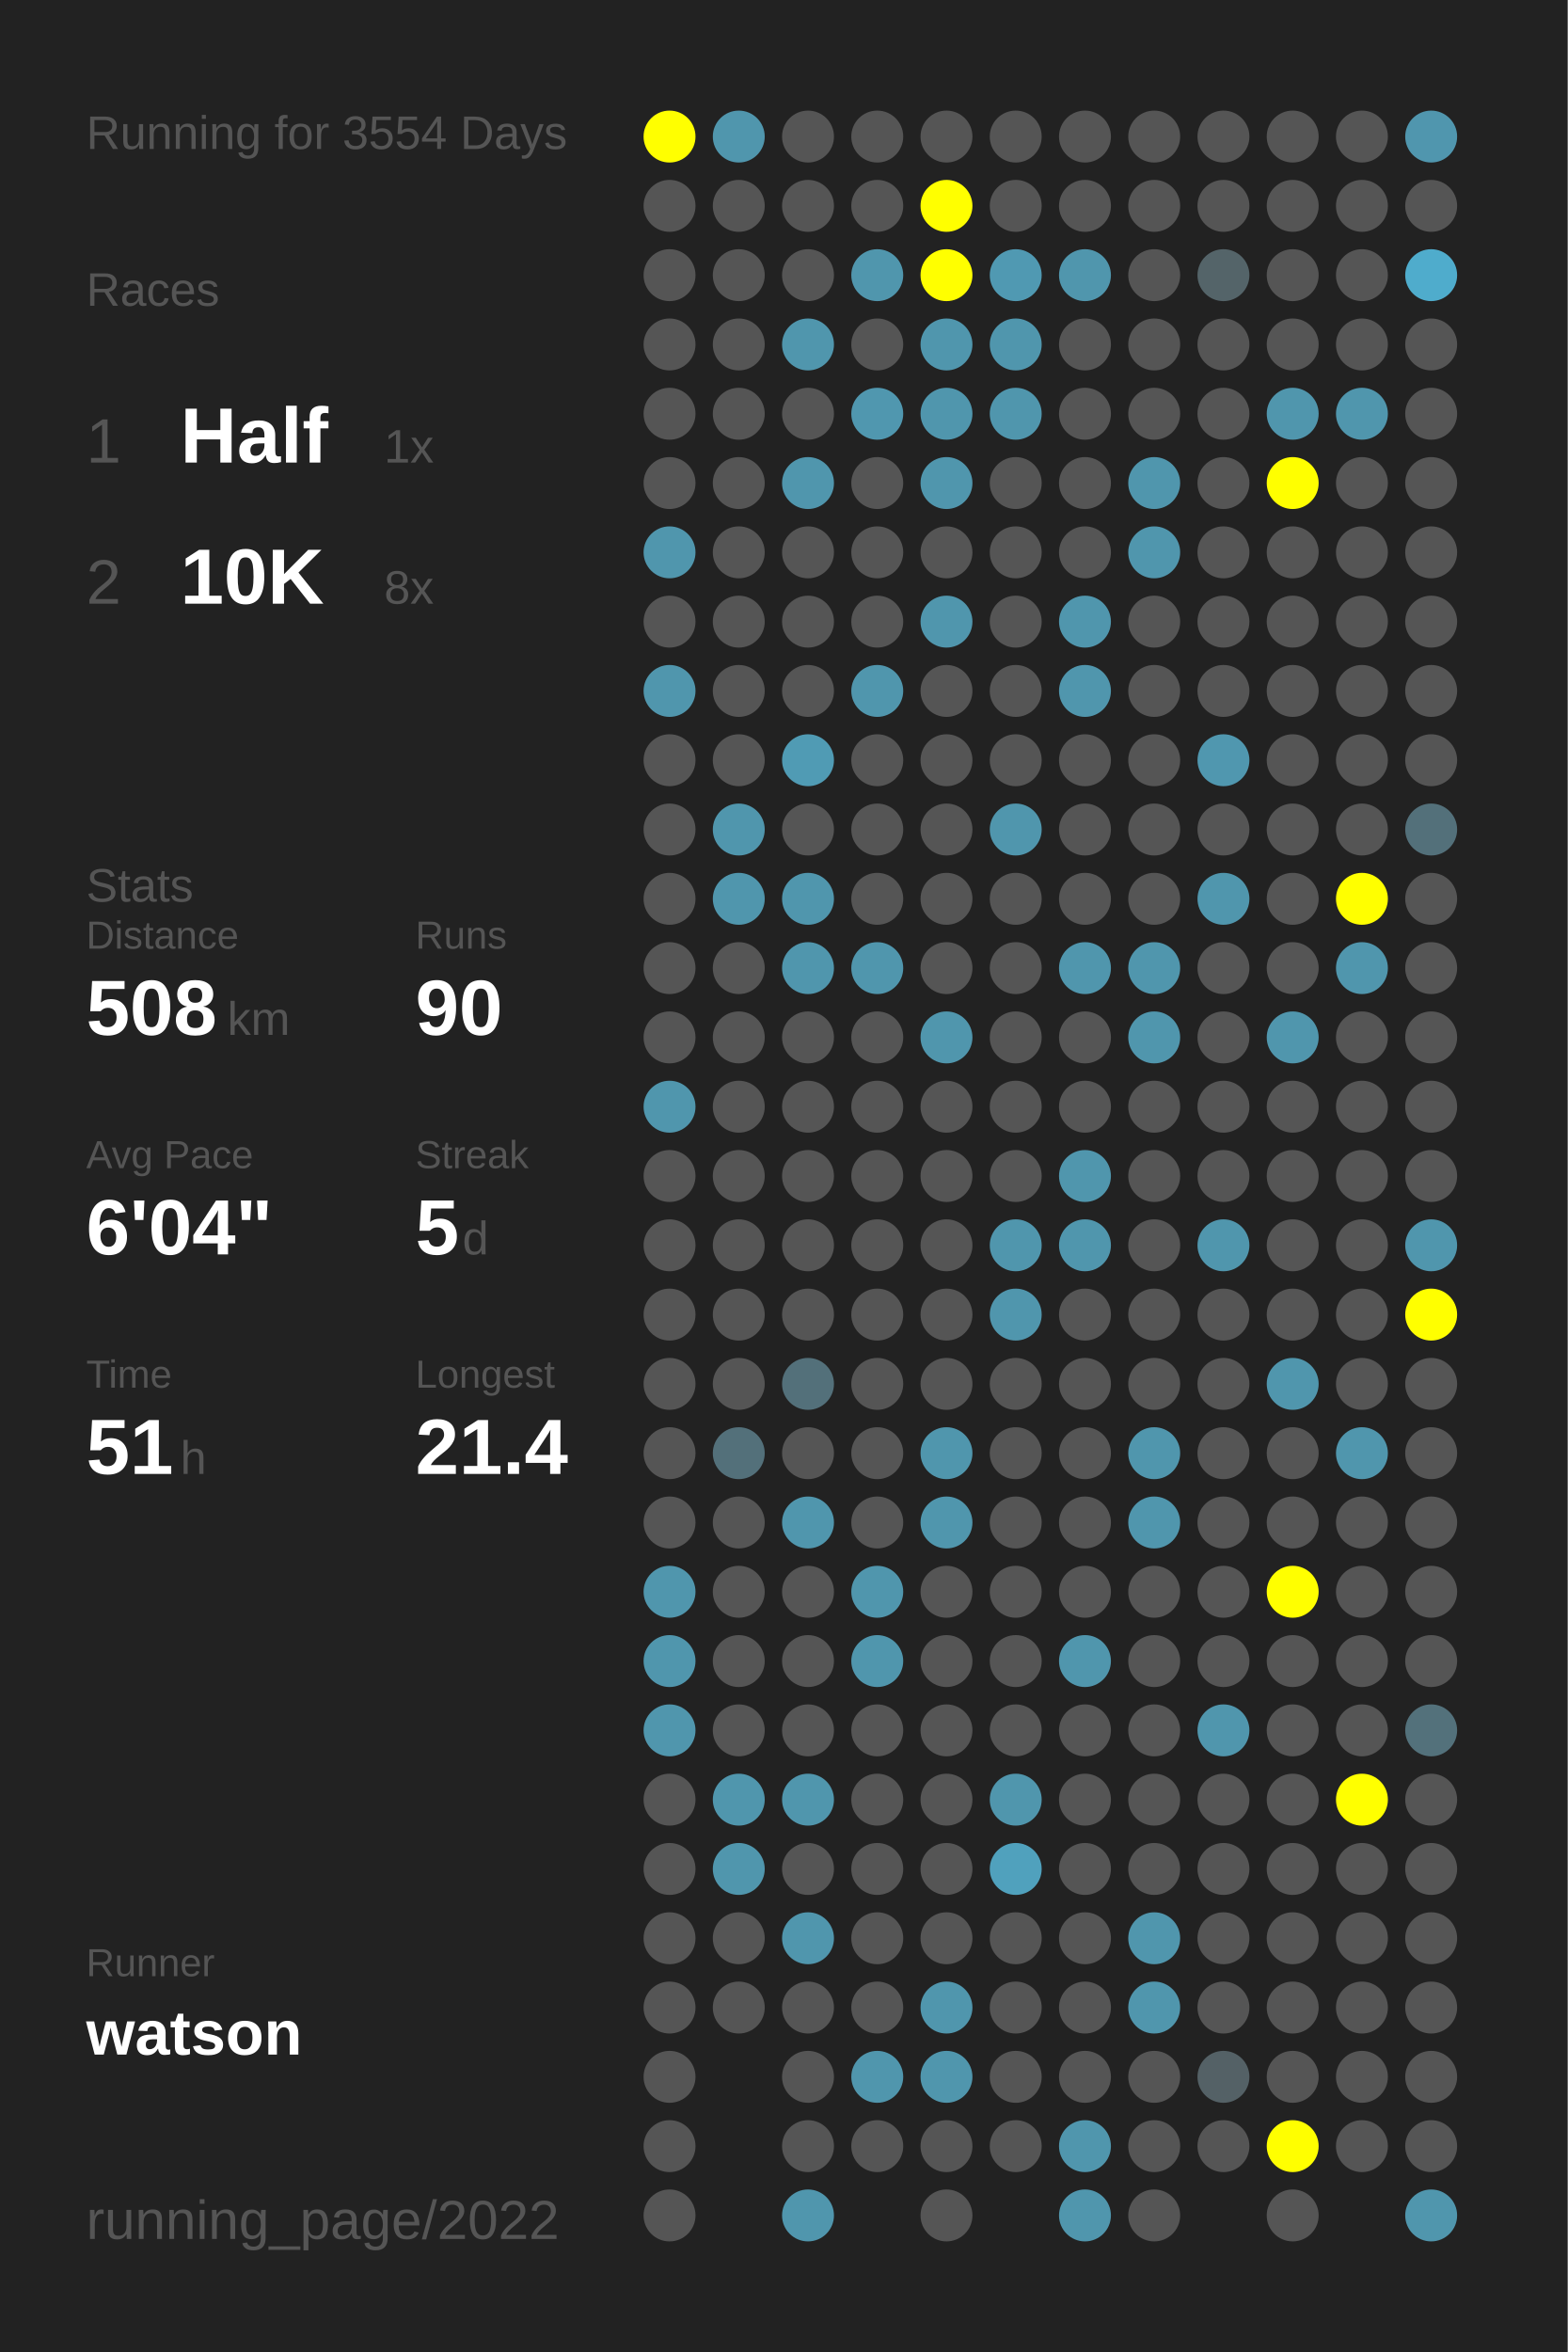
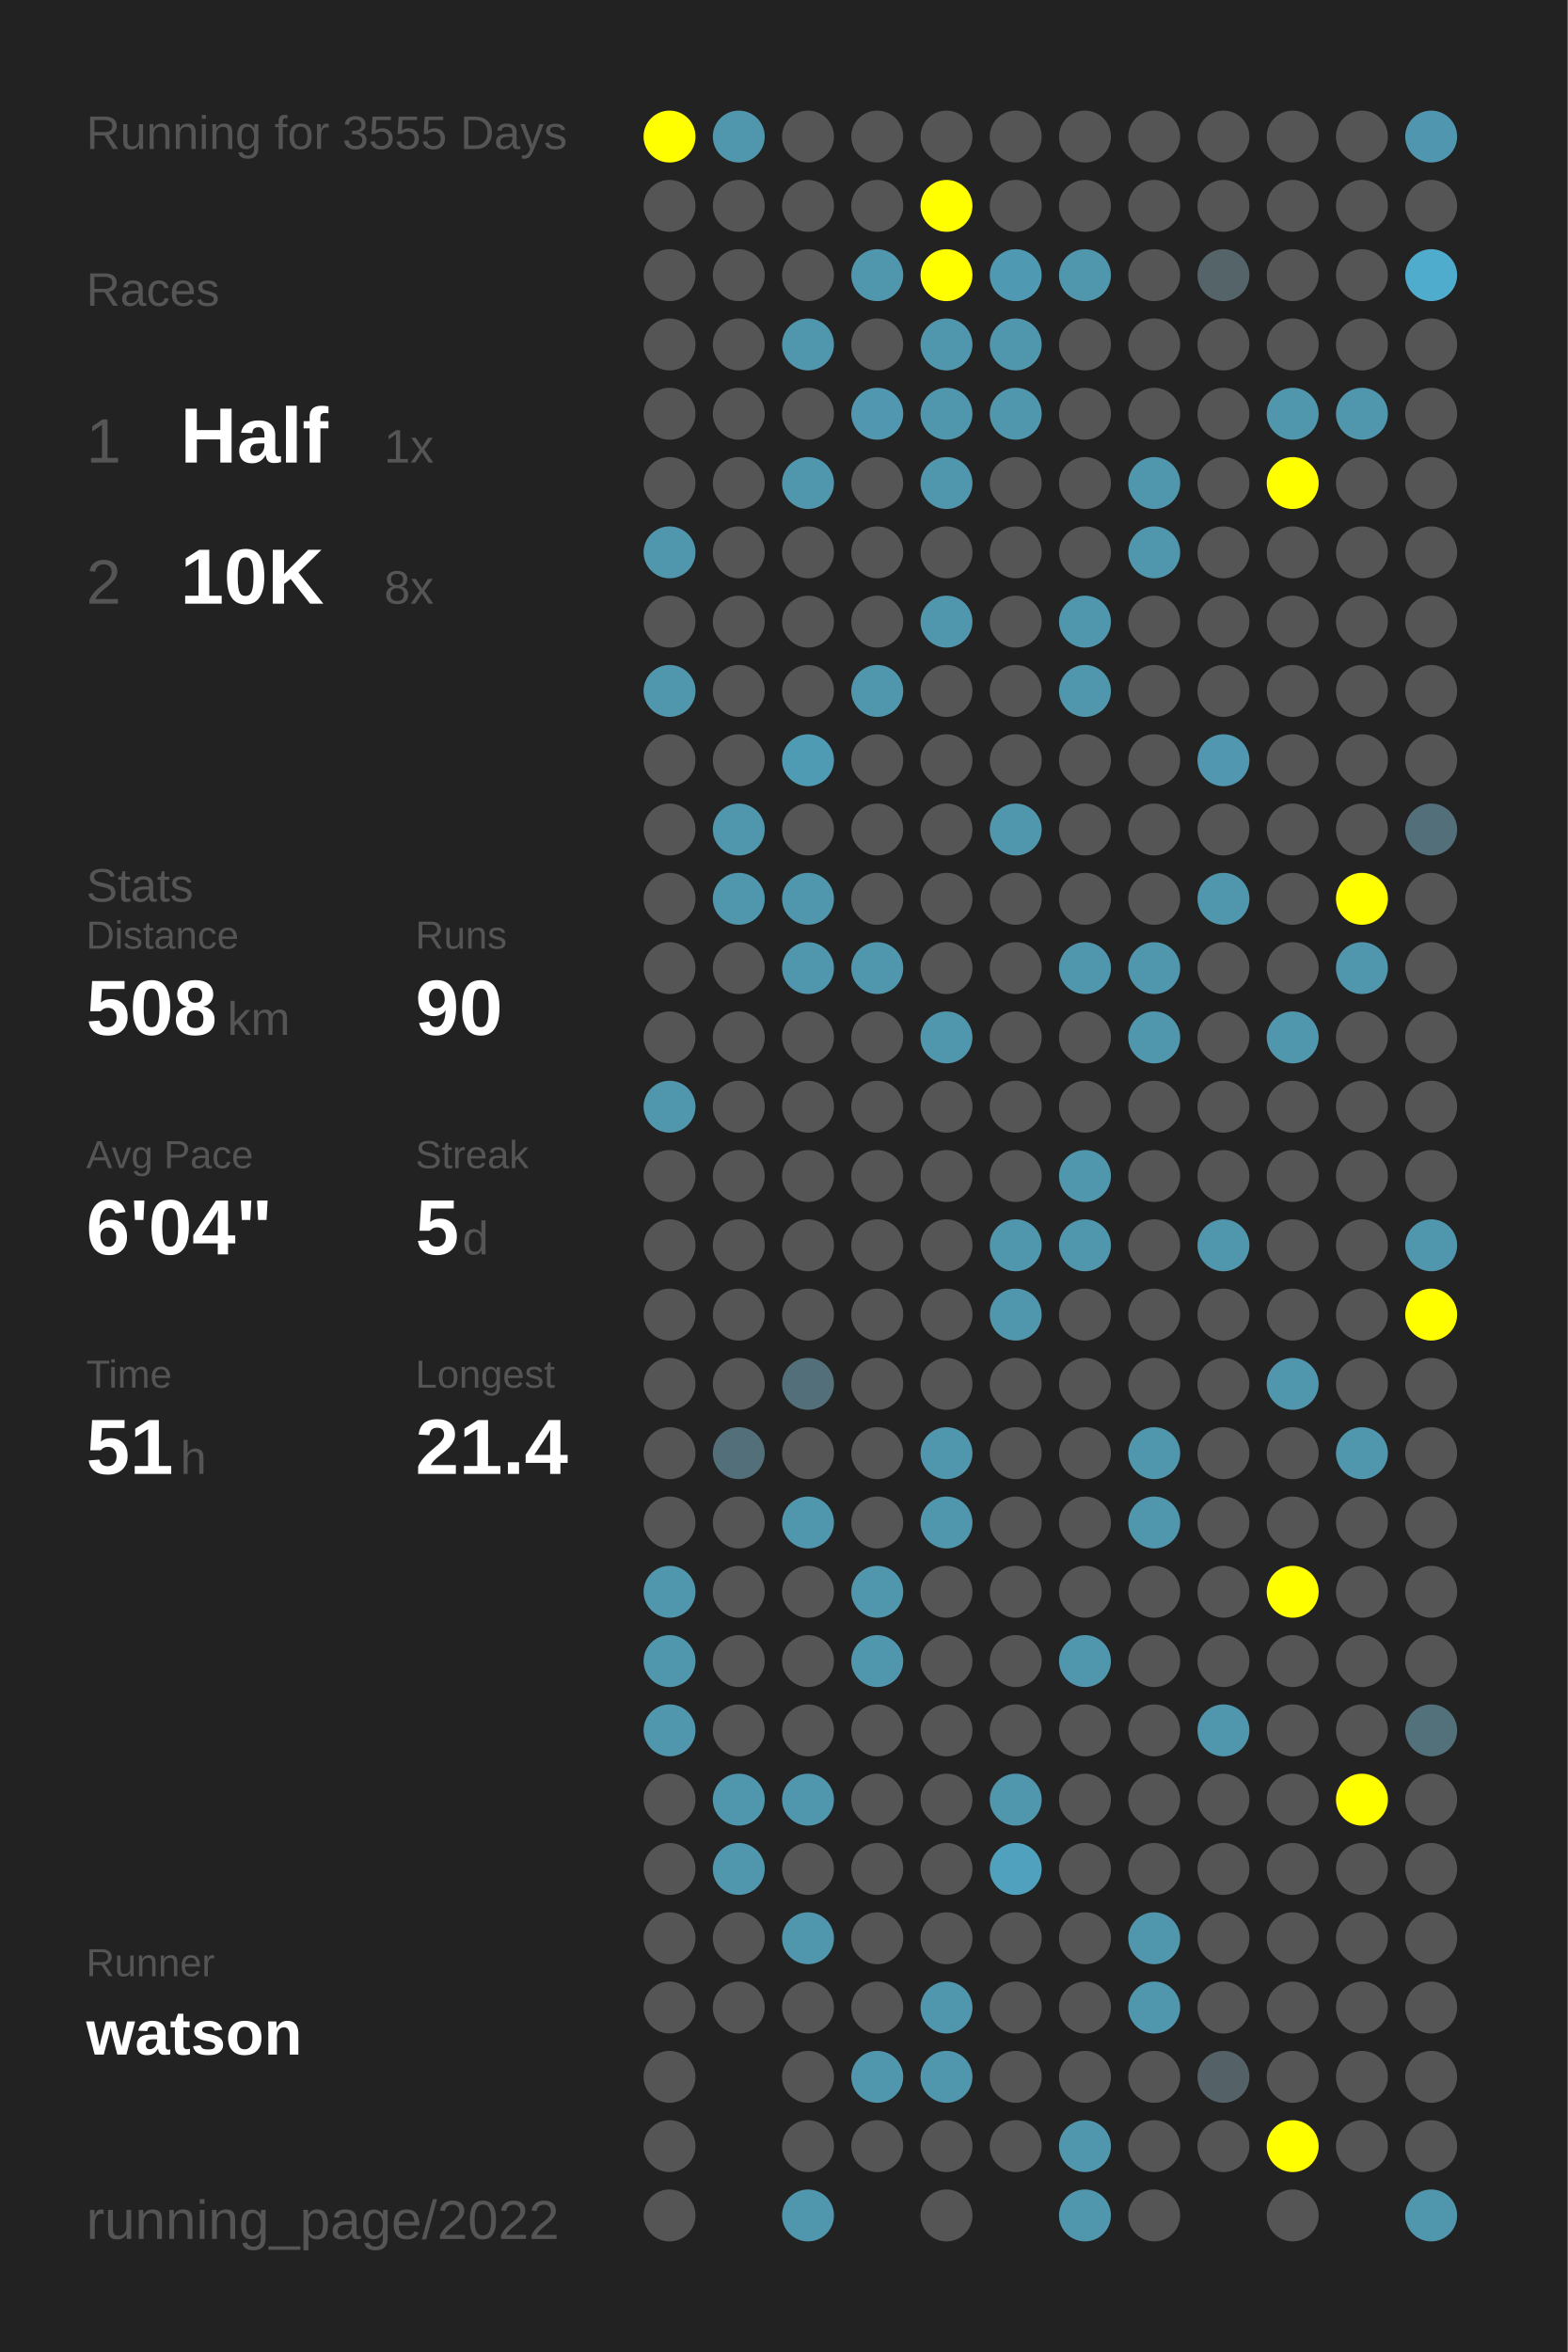
<svg xmlns="http://www.w3.org/2000/svg" baseProfile="full" height="300mm" version="1.1" viewBox="0,0,200,300" width="200mm">
  <defs />
  <rect fill="#222222" height="300" width="200" x="0" y="0" />
-   <text fill="#555555" style="font-size:6px; font-family:Arial;" x="11" y="19">Running for 3554 Days</text>
+   <text fill="#555555" style="font-size:6px; font-family:Arial;" x="11" y="19">Running for 3555 Days</text>
  <text fill="#555555" style="font-size:6px; font-family:Arial;" x="11" y="39">Races</text>
  <text fill="#555555" style="font-size:8px; font-family:Arial;" x="11" y="59">1</text>
  <text fill="#FFFFFF" style="font-size:10px; font-family:Arial; font-weight:bold;" x="23" y="59">Half</text>
  <text fill="#555555" style="font-size:6px; font-family:Arial;" x="49" y="59">1x</text>
  <text fill="#555555" style="font-size:8px; font-family:Arial;" x="11" y="77">2</text>
  <text fill="#FFFFFF" style="font-size:10px; font-family:Arial; font-weight:bold;" x="23" y="77">10K</text>
  <text fill="#555555" style="font-size:6px; font-family:Arial;" x="49" y="77">8x</text>
  <text fill="#555555" style="font-size:6px; font-family:Arial;" x="11" y="115">Stats</text>
  <text fill="#555555" style="font-size:5px; font-family:Arial;" x="11" y="121">Distance</text>
  <text fill="#FFFFFF" style="font-size:10px; font-family:Arial; font-weight:bold;" x="11" y="132">508</text>
  <text fill="#555555" style="font-size:6px; font-family:Arial;" x="29" y="132">km</text>
  <text fill="#555555" style="font-size:5px; font-family:Arial;" x="53" y="121">Runs</text>
  <text fill="#FFFFFF" style="font-size:10px; font-family:Arial; font-weight:bold;" x="53" y="132">90</text>
  <text fill="#555555" style="font-size:5px; font-family:Arial;" x="11" y="149">Avg Pace</text>
  <text fill="#FFFFFF" style="font-size:10px; font-family:Arial; font-weight:bold;" x="11" y="160">6'04"</text>
  <text fill="#555555" style="font-size:5px; font-family:Arial;" x="53" y="149">Streak</text>
  <text fill="#FFFFFF" style="font-size:10px; font-family:Arial; font-weight:bold;" x="53" y="160">5</text>
  <text fill="#555555" style="font-size:6px; font-family:Arial;" x="59" y="160">d</text>
  <text fill="#555555" style="font-size:5px; font-family:Arial;" x="11" y="177">Time</text>
  <text fill="#FFFFFF" style="font-size:10px; font-family:Arial; font-weight:bold;" x="11" y="188">51</text>
  <text fill="#555555" style="font-size:6px; font-family:Arial;" x="23" y="188">h</text>
  <text fill="#555555" style="font-size:5px; font-family:Arial;" x="53" y="177">Longest</text>
  <text fill="#FFFFFF" style="font-size:10px; font-family:Arial; font-weight:bold;" x="53" y="188">21.4</text>
  <text fill="#555555" style="font-size:5px; font-family:Arial;" x="11" y="252.065">Runner</text>
  <text fill="#FFFFFF" style="font-size:8px; font-family:Arial; font-weight:bold;" x="11" y="262.065">watson</text>
  <text fill="#555555" style="font-size:7px; font-family:Arial;" x="11" y="285.581">running_page/2022</text>
  <circle cx="85.417" cy="17.419" fill="#FFFF00" r="3.312" />
  <circle cx="85.417" cy="26.258" fill="#555555" r="3.312" />
  <circle cx="85.417" cy="35.097" fill="#555555" r="3.312" />
  <circle cx="85.417" cy="43.935" fill="#555555" r="3.312" />
  <circle cx="85.417" cy="52.774" fill="#555555" r="3.312" />
  <circle cx="85.417" cy="61.613" fill="#555555" r="3.312" />
  <circle cx="85.417" cy="70.452" fill="#5096ad" r="3.312" />
  <circle cx="85.417" cy="79.29" fill="#555555" r="3.312" />
  <circle cx="85.417" cy="88.129" fill="#5096ad" r="3.312" />
  <circle cx="85.417" cy="96.968" fill="#555555" r="3.312" />
  <circle cx="85.417" cy="105.806" fill="#555555" r="3.312" />
  <circle cx="85.417" cy="114.645" fill="#555555" r="3.312" />
  <circle cx="85.417" cy="123.484" fill="#555555" r="3.312" />
  <circle cx="85.417" cy="132.323" fill="#555555" r="3.312" />
  <circle cx="85.417" cy="141.161" fill="#5096ad" r="3.312" />
  <circle cx="85.417" cy="150" fill="#555555" r="3.312" />
  <circle cx="85.417" cy="158.839" fill="#555555" r="3.312" />
  <circle cx="85.417" cy="167.677" fill="#555555" r="3.312" />
  <circle cx="85.417" cy="176.516" fill="#555555" r="3.312" />
  <circle cx="85.417" cy="185.355" fill="#555555" r="3.312" />
  <circle cx="85.417" cy="194.194" fill="#555555" r="3.312" />
  <circle cx="85.417" cy="203.032" fill="#5096ad" r="3.312" />
  <circle cx="85.417" cy="211.871" fill="#5096ad" r="3.312" />
  <circle cx="85.417" cy="220.71" fill="#5096ad" r="3.312" />
  <circle cx="85.417" cy="229.548" fill="#555555" r="3.312" />
  <circle cx="85.417" cy="238.387" fill="#555555" r="3.312" />
  <circle cx="85.417" cy="247.226" fill="#555555" r="3.312" />
  <circle cx="85.417" cy="256.065" fill="#555555" r="3.312" />
  <circle cx="85.417" cy="264.903" fill="#555555" r="3.312" />
  <circle cx="85.417" cy="273.742" fill="#555555" r="3.312" />
  <circle cx="85.417" cy="282.581" fill="#555555" r="3.312" />
  <circle cx="94.25" cy="17.419" fill="#5096ad" r="3.312" />
  <circle cx="94.25" cy="26.258" fill="#555555" r="3.312" />
  <circle cx="94.25" cy="35.097" fill="#555555" r="3.312" />
  <circle cx="94.25" cy="43.935" fill="#555555" r="3.312" />
  <circle cx="94.25" cy="52.774" fill="#555555" r="3.312" />
  <circle cx="94.25" cy="61.613" fill="#555555" r="3.312" />
  <circle cx="94.25" cy="70.452" fill="#555555" r="3.312" />
  <circle cx="94.25" cy="79.29" fill="#555555" r="3.312" />
  <circle cx="94.25" cy="88.129" fill="#555555" r="3.312" />
  <circle cx="94.25" cy="96.968" fill="#555555" r="3.312" />
  <circle cx="94.25" cy="105.806" fill="#5096ad" r="3.312" />
  <circle cx="94.25" cy="114.645" fill="#5096ad" r="3.312" />
  <circle cx="94.25" cy="123.484" fill="#555555" r="3.312" />
  <circle cx="94.25" cy="132.323" fill="#555555" r="3.312" />
  <circle cx="94.25" cy="141.161" fill="#555555" r="3.312" />
  <circle cx="94.25" cy="150" fill="#555555" r="3.312" />
  <circle cx="94.25" cy="158.839" fill="#555555" r="3.312" />
  <circle cx="94.25" cy="167.677" fill="#555555" r="3.312" />
  <circle cx="94.25" cy="176.516" fill="#555555" r="3.312" />
  <circle cx="94.25" cy="185.355" fill="#53707a" r="3.312" />
  <circle cx="94.25" cy="194.194" fill="#555555" r="3.312" />
  <circle cx="94.25" cy="203.032" fill="#555555" r="3.312" />
  <circle cx="94.25" cy="211.871" fill="#555555" r="3.312" />
  <circle cx="94.25" cy="220.71" fill="#555555" r="3.312" />
  <circle cx="94.25" cy="229.548" fill="#5096ad" r="3.312" />
  <circle cx="94.25" cy="238.387" fill="#5096ad" r="3.312" />
  <circle cx="94.25" cy="247.226" fill="#555555" r="3.312" />
  <circle cx="94.25" cy="256.065" fill="#555555" r="3.312" />
  <circle cx="103.083" cy="17.419" fill="#555555" r="3.312" />
  <circle cx="103.083" cy="26.258" fill="#555555" r="3.312" />
  <circle cx="103.083" cy="35.097" fill="#555555" r="3.312" />
  <circle cx="103.083" cy="43.935" fill="#5096ad" r="3.312" />
  <circle cx="103.083" cy="52.774" fill="#555555" r="3.312" />
  <circle cx="103.083" cy="61.613" fill="#5096ad" r="3.312" />
  <circle cx="103.083" cy="70.452" fill="#555555" r="3.312" />
  <circle cx="103.083" cy="79.29" fill="#555555" r="3.312" />
  <circle cx="103.083" cy="88.129" fill="#555555" r="3.312" />
  <circle cx="103.083" cy="96.968" fill="#509bb4" r="3.312" />
  <circle cx="103.083" cy="105.806" fill="#555555" r="3.312" />
  <circle cx="103.083" cy="114.645" fill="#5096ad" r="3.312" />
  <circle cx="103.083" cy="123.484" fill="#5096ad" r="3.312" />
  <circle cx="103.083" cy="132.323" fill="#555555" r="3.312" />
  <circle cx="103.083" cy="141.161" fill="#555555" r="3.312" />
  <circle cx="103.083" cy="150" fill="#555555" r="3.312" />
  <circle cx="103.083" cy="158.839" fill="#555555" r="3.312" />
  <circle cx="103.083" cy="167.677" fill="#555555" r="3.312" />
  <circle cx="103.083" cy="176.516" fill="#53707a" r="3.312" />
  <circle cx="103.083" cy="185.355" fill="#555555" r="3.312" />
  <circle cx="103.083" cy="194.194" fill="#5096ad" r="3.312" />
  <circle cx="103.083" cy="203.032" fill="#555555" r="3.312" />
  <circle cx="103.083" cy="211.871" fill="#555555" r="3.312" />
  <circle cx="103.083" cy="220.71" fill="#555555" r="3.312" />
  <circle cx="103.083" cy="229.548" fill="#5096ad" r="3.312" />
  <circle cx="103.083" cy="238.387" fill="#555555" r="3.312" />
  <circle cx="103.083" cy="247.226" fill="#5096ad" r="3.312" />
  <circle cx="103.083" cy="256.065" fill="#555555" r="3.312" />
  <circle cx="103.083" cy="264.903" fill="#555555" r="3.312" />
  <circle cx="103.083" cy="273.742" fill="#555555" r="3.312" />
  <circle cx="103.083" cy="282.581" fill="#5096ad" r="3.312" />
  <circle cx="111.917" cy="17.419" fill="#555555" r="3.312" />
  <circle cx="111.917" cy="26.258" fill="#555555" r="3.312" />
  <circle cx="111.917" cy="35.097" fill="#5096ad" r="3.312" />
  <circle cx="111.917" cy="43.935" fill="#555555" r="3.312" />
  <circle cx="111.917" cy="52.774" fill="#5097af" r="3.312" />
  <circle cx="111.917" cy="61.613" fill="#555555" r="3.312" />
  <circle cx="111.917" cy="70.452" fill="#555555" r="3.312" />
  <circle cx="111.917" cy="79.29" fill="#555555" r="3.312" />
  <circle cx="111.917" cy="88.129" fill="#5096ad" r="3.312" />
  <circle cx="111.917" cy="96.968" fill="#555555" r="3.312" />
  <circle cx="111.917" cy="105.806" fill="#555555" r="3.312" />
  <circle cx="111.917" cy="114.645" fill="#555555" r="3.312" />
  <circle cx="111.917" cy="123.484" fill="#5096ad" r="3.312" />
  <circle cx="111.917" cy="132.323" fill="#555555" r="3.312" />
  <circle cx="111.917" cy="141.161" fill="#555555" r="3.312" />
  <circle cx="111.917" cy="150" fill="#555555" r="3.312" />
  <circle cx="111.917" cy="158.839" fill="#555555" r="3.312" />
  <circle cx="111.917" cy="167.677" fill="#555555" r="3.312" />
  <circle cx="111.917" cy="176.516" fill="#555555" r="3.312" />
  <circle cx="111.917" cy="185.355" fill="#555555" r="3.312" />
  <circle cx="111.917" cy="194.194" fill="#555555" r="3.312" />
  <circle cx="111.917" cy="203.032" fill="#5096ad" r="3.312" />
  <circle cx="111.917" cy="211.871" fill="#5096ad" r="3.312" />
  <circle cx="111.917" cy="220.71" fill="#555555" r="3.312" />
  <circle cx="111.917" cy="229.548" fill="#555555" r="3.312" />
  <circle cx="111.917" cy="238.387" fill="#555555" r="3.312" />
  <circle cx="111.917" cy="247.226" fill="#555555" r="3.312" />
  <circle cx="111.917" cy="256.065" fill="#555555" r="3.312" />
  <circle cx="111.917" cy="264.903" fill="#5096ad" r="3.312" />
  <circle cx="111.917" cy="273.742" fill="#555555" r="3.312" />
  <circle cx="120.75" cy="17.419" fill="#555555" r="3.312" />
  <circle cx="120.75" cy="26.258" fill="#FFFF00" r="3.312" />
  <circle cx="120.75" cy="35.097" fill="#FFFF00" r="3.312" />
  <circle cx="120.75" cy="43.935" fill="#5096ad" r="3.312" />
  <circle cx="120.75" cy="52.774" fill="#5096ad" r="3.312" />
  <circle cx="120.75" cy="61.613" fill="#5096ad" r="3.312" />
  <circle cx="120.75" cy="70.452" fill="#555555" r="3.312" />
  <circle cx="120.75" cy="79.29" fill="#5096ad" r="3.312" />
  <circle cx="120.75" cy="88.129" fill="#555555" r="3.312" />
  <circle cx="120.75" cy="96.968" fill="#555555" r="3.312" />
  <circle cx="120.75" cy="105.806" fill="#555555" r="3.312" />
  <circle cx="120.75" cy="114.645" fill="#555555" r="3.312" />
  <circle cx="120.75" cy="123.484" fill="#555555" r="3.312" />
  <circle cx="120.75" cy="132.323" fill="#5096ad" r="3.312" />
  <circle cx="120.75" cy="141.161" fill="#555555" r="3.312" />
  <circle cx="120.75" cy="150" fill="#555555" r="3.312" />
  <circle cx="120.75" cy="158.839" fill="#555555" r="3.312" />
  <circle cx="120.75" cy="167.677" fill="#555555" r="3.312" />
  <circle cx="120.75" cy="176.516" fill="#555555" r="3.312" />
  <circle cx="120.75" cy="185.355" fill="#5096ad" r="3.312" />
  <circle cx="120.75" cy="194.194" fill="#5096ad" r="3.312" />
  <circle cx="120.75" cy="203.032" fill="#555555" r="3.312" />
  <circle cx="120.75" cy="211.871" fill="#555555" r="3.312" />
  <circle cx="120.75" cy="220.71" fill="#555555" r="3.312" />
  <circle cx="120.75" cy="229.548" fill="#555555" r="3.312" />
  <circle cx="120.75" cy="238.387" fill="#555555" r="3.312" />
  <circle cx="120.75" cy="247.226" fill="#555555" r="3.312" />
  <circle cx="120.75" cy="256.065" fill="#5096ad" r="3.312" />
  <circle cx="120.75" cy="264.903" fill="#5096ad" r="3.312" />
  <circle cx="120.75" cy="273.742" fill="#555555" r="3.312" />
  <circle cx="120.75" cy="282.581" fill="#555555" r="3.312" />
  <circle cx="129.583" cy="17.419" fill="#555555" r="3.312" />
  <circle cx="129.583" cy="26.258" fill="#555555" r="3.312" />
  <circle cx="129.583" cy="35.097" fill="#5099b2" r="3.312" />
  <circle cx="129.583" cy="43.935" fill="#5096ad" r="3.312" />
  <circle cx="129.583" cy="52.774" fill="#5096ad" r="3.312" />
  <circle cx="129.583" cy="61.613" fill="#555555" r="3.312" />
  <circle cx="129.583" cy="70.452" fill="#555555" r="3.312" />
  <circle cx="129.583" cy="79.29" fill="#555555" r="3.312" />
  <circle cx="129.583" cy="88.129" fill="#555555" r="3.312" />
  <circle cx="129.583" cy="96.968" fill="#555555" r="3.312" />
  <circle cx="129.583" cy="105.806" fill="#5096ad" r="3.312" />
  <circle cx="129.583" cy="114.645" fill="#555555" r="3.312" />
  <circle cx="129.583" cy="123.484" fill="#555555" r="3.312" />
  <circle cx="129.583" cy="132.323" fill="#555555" r="3.312" />
  <circle cx="129.583" cy="141.161" fill="#555555" r="3.312" />
  <circle cx="129.583" cy="150" fill="#555555" r="3.312" />
  <circle cx="129.583" cy="158.839" fill="#5096ad" r="3.312" />
  <circle cx="129.583" cy="167.677" fill="#5096ad" r="3.312" />
  <circle cx="129.583" cy="176.516" fill="#555555" r="3.312" />
  <circle cx="129.583" cy="185.355" fill="#555555" r="3.312" />
  <circle cx="129.583" cy="194.194" fill="#555555" r="3.312" />
  <circle cx="129.583" cy="203.032" fill="#555555" r="3.312" />
  <circle cx="129.583" cy="211.871" fill="#555555" r="3.312" />
  <circle cx="129.583" cy="220.71" fill="#555555" r="3.312" />
  <circle cx="129.583" cy="229.548" fill="#5096ad" r="3.312" />
  <circle cx="129.583" cy="238.387" fill="#50a1bd" r="3.312" />
  <circle cx="129.583" cy="247.226" fill="#555555" r="3.312" />
  <circle cx="129.583" cy="256.065" fill="#555555" r="3.312" />
  <circle cx="129.583" cy="264.903" fill="#555555" r="3.312" />
  <circle cx="129.583" cy="273.742" fill="#555555" r="3.312" />
  <circle cx="138.417" cy="17.419" fill="#555555" r="3.312" />
  <circle cx="138.417" cy="26.258" fill="#555555" r="3.312" />
  <circle cx="138.417" cy="35.097" fill="#5096ad" r="3.312" />
  <circle cx="138.417" cy="43.935" fill="#555555" r="3.312" />
  <circle cx="138.417" cy="52.774" fill="#555555" r="3.312" />
  <circle cx="138.417" cy="61.613" fill="#555555" r="3.312" />
  <circle cx="138.417" cy="70.452" fill="#555555" r="3.312" />
  <circle cx="138.417" cy="79.29" fill="#5096ad" r="3.312" />
  <circle cx="138.417" cy="88.129" fill="#5096ad" r="3.312" />
  <circle cx="138.417" cy="96.968" fill="#555555" r="3.312" />
  <circle cx="138.417" cy="105.806" fill="#555555" r="3.312" />
  <circle cx="138.417" cy="114.645" fill="#555555" r="3.312" />
  <circle cx="138.417" cy="123.484" fill="#5096ad" r="3.312" />
  <circle cx="138.417" cy="132.323" fill="#555555" r="3.312" />
  <circle cx="138.417" cy="141.161" fill="#555555" r="3.312" />
  <circle cx="138.417" cy="150" fill="#5096ad" r="3.312" />
  <circle cx="138.417" cy="158.839" fill="#5096ad" r="3.312" />
  <circle cx="138.417" cy="167.677" fill="#555555" r="3.312" />
  <circle cx="138.417" cy="176.516" fill="#555555" r="3.312" />
  <circle cx="138.417" cy="185.355" fill="#555555" r="3.312" />
  <circle cx="138.417" cy="194.194" fill="#555555" r="3.312" />
  <circle cx="138.417" cy="203.032" fill="#555555" r="3.312" />
  <circle cx="138.417" cy="211.871" fill="#5096ad" r="3.312" />
  <circle cx="138.417" cy="220.71" fill="#555555" r="3.312" />
  <circle cx="138.417" cy="229.548" fill="#555555" r="3.312" />
  <circle cx="138.417" cy="238.387" fill="#555555" r="3.312" />
  <circle cx="138.417" cy="247.226" fill="#555555" r="3.312" />
  <circle cx="138.417" cy="256.065" fill="#555555" r="3.312" />
  <circle cx="138.417" cy="264.903" fill="#555555" r="3.312" />
  <circle cx="138.417" cy="273.742" fill="#5096ad" r="3.312" />
  <circle cx="138.417" cy="282.581" fill="#5096ad" r="3.312" />
  <circle cx="147.25" cy="17.419" fill="#555555" r="3.312" />
  <circle cx="147.25" cy="26.258" fill="#555555" r="3.312" />
  <circle cx="147.25" cy="35.097" fill="#555555" r="3.312" />
  <circle cx="147.25" cy="43.935" fill="#555555" r="3.312" />
  <circle cx="147.25" cy="52.774" fill="#555555" r="3.312" />
  <circle cx="147.25" cy="61.613" fill="#5096ad" r="3.312" />
  <circle cx="147.25" cy="70.452" fill="#5096ad" r="3.312" />
  <circle cx="147.25" cy="79.29" fill="#555555" r="3.312" />
  <circle cx="147.25" cy="88.129" fill="#555555" r="3.312" />
  <circle cx="147.25" cy="96.968" fill="#555555" r="3.312" />
  <circle cx="147.25" cy="105.806" fill="#555555" r="3.312" />
  <circle cx="147.25" cy="114.645" fill="#555555" r="3.312" />
  <circle cx="147.25" cy="123.484" fill="#5096ad" r="3.312" />
  <circle cx="147.25" cy="132.323" fill="#5096ad" r="3.312" />
  <circle cx="147.25" cy="141.161" fill="#555555" r="3.312" />
  <circle cx="147.25" cy="150" fill="#555555" r="3.312" />
  <circle cx="147.25" cy="158.839" fill="#555555" r="3.312" />
  <circle cx="147.25" cy="167.677" fill="#555555" r="3.312" />
  <circle cx="147.25" cy="176.516" fill="#555555" r="3.312" />
  <circle cx="147.25" cy="185.355" fill="#5096ad" r="3.312" />
  <circle cx="147.25" cy="194.194" fill="#5096ad" r="3.312" />
  <circle cx="147.25" cy="203.032" fill="#555555" r="3.312" />
  <circle cx="147.25" cy="211.871" fill="#555555" r="3.312" />
  <circle cx="147.25" cy="220.71" fill="#555555" r="3.312" />
  <circle cx="147.25" cy="229.548" fill="#555555" r="3.312" />
  <circle cx="147.25" cy="238.387" fill="#555555" r="3.312" />
  <circle cx="147.25" cy="247.226" fill="#5096ad" r="3.312" />
  <circle cx="147.25" cy="256.065" fill="#5096ad" r="3.312" />
  <circle cx="147.25" cy="264.903" fill="#555555" r="3.312" />
  <circle cx="147.25" cy="273.742" fill="#555555" r="3.312" />
  <circle cx="147.25" cy="282.581" fill="#555555" r="3.312" />
  <circle cx="156.083" cy="17.419" fill="#555555" r="3.312" />
  <circle cx="156.083" cy="26.258" fill="#555555" r="3.312" />
  <circle cx="156.083" cy="35.097" fill="#546469" r="3.312" />
  <circle cx="156.083" cy="43.935" fill="#555555" r="3.312" />
  <circle cx="156.083" cy="52.774" fill="#555555" r="3.312" />
  <circle cx="156.083" cy="61.613" fill="#555555" r="3.312" />
  <circle cx="156.083" cy="70.452" fill="#555555" r="3.312" />
  <circle cx="156.083" cy="79.29" fill="#555555" r="3.312" />
  <circle cx="156.083" cy="88.129" fill="#555555" r="3.312" />
  <circle cx="156.083" cy="96.968" fill="#5097af" r="3.312" />
  <circle cx="156.083" cy="105.806" fill="#555555" r="3.312" />
  <circle cx="156.083" cy="114.645" fill="#5096ad" r="3.312" />
  <circle cx="156.083" cy="123.484" fill="#555555" r="3.312" />
  <circle cx="156.083" cy="132.323" fill="#555555" r="3.312" />
  <circle cx="156.083" cy="141.161" fill="#555555" r="3.312" />
  <circle cx="156.083" cy="150" fill="#555555" r="3.312" />
  <circle cx="156.083" cy="158.839" fill="#5096ad" r="3.312" />
  <circle cx="156.083" cy="167.677" fill="#555555" r="3.312" />
  <circle cx="156.083" cy="176.516" fill="#555555" r="3.312" />
  <circle cx="156.083" cy="185.355" fill="#555555" r="3.312" />
  <circle cx="156.083" cy="194.194" fill="#555555" r="3.312" />
  <circle cx="156.083" cy="203.032" fill="#555555" r="3.312" />
  <circle cx="156.083" cy="211.871" fill="#555555" r="3.312" />
  <circle cx="156.083" cy="220.71" fill="#5096ad" r="3.312" />
  <circle cx="156.083" cy="229.548" fill="#555555" r="3.312" />
  <circle cx="156.083" cy="238.387" fill="#555555" r="3.312" />
  <circle cx="156.083" cy="247.226" fill="#555555" r="3.312" />
  <circle cx="156.083" cy="256.065" fill="#555555" r="3.312" />
  <circle cx="156.083" cy="264.903" fill="#546166" r="3.312" />
  <circle cx="156.083" cy="273.742" fill="#555555" r="3.312" />
  <circle cx="164.917" cy="17.419" fill="#555555" r="3.312" />
  <circle cx="164.917" cy="26.258" fill="#555555" r="3.312" />
  <circle cx="164.917" cy="35.097" fill="#555555" r="3.312" />
  <circle cx="164.917" cy="43.935" fill="#555555" r="3.312" />
  <circle cx="164.917" cy="52.774" fill="#5096ad" r="3.312" />
  <circle cx="164.917" cy="61.613" fill="#FFFF00" r="3.312" />
  <circle cx="164.917" cy="70.452" fill="#555555" r="3.312" />
  <circle cx="164.917" cy="79.29" fill="#555555" r="3.312" />
  <circle cx="164.917" cy="88.129" fill="#555555" r="3.312" />
  <circle cx="164.917" cy="96.968" fill="#555555" r="3.312" />
  <circle cx="164.917" cy="105.806" fill="#555555" r="3.312" />
  <circle cx="164.917" cy="114.645" fill="#555555" r="3.312" />
  <circle cx="164.917" cy="123.484" fill="#555555" r="3.312" />
  <circle cx="164.917" cy="132.323" fill="#5096ad" r="3.312" />
  <circle cx="164.917" cy="141.161" fill="#555555" r="3.312" />
  <circle cx="164.917" cy="150" fill="#555555" r="3.312" />
  <circle cx="164.917" cy="158.839" fill="#555555" r="3.312" />
  <circle cx="164.917" cy="167.677" fill="#555555" r="3.312" />
  <circle cx="164.917" cy="176.516" fill="#5096ad" r="3.312" />
  <circle cx="164.917" cy="185.355" fill="#555555" r="3.312" />
  <circle cx="164.917" cy="194.194" fill="#555555" r="3.312" />
  <circle cx="164.917" cy="203.032" fill="#FFFF00" r="3.312" />
  <circle cx="164.917" cy="211.871" fill="#555555" r="3.312" />
  <circle cx="164.917" cy="220.71" fill="#555555" r="3.312" />
  <circle cx="164.917" cy="229.548" fill="#555555" r="3.312" />
  <circle cx="164.917" cy="238.387" fill="#555555" r="3.312" />
  <circle cx="164.917" cy="247.226" fill="#555555" r="3.312" />
  <circle cx="164.917" cy="256.065" fill="#555555" r="3.312" />
  <circle cx="164.917" cy="264.903" fill="#555555" r="3.312" />
  <circle cx="164.917" cy="273.742" fill="#FFFF00" r="3.312" />
  <circle cx="164.917" cy="282.581" fill="#555555" r="3.312" />
  <circle cx="173.75" cy="17.419" fill="#555555" r="3.312" />
  <circle cx="173.75" cy="26.258" fill="#555555" r="3.312" />
  <circle cx="173.75" cy="35.097" fill="#555555" r="3.312" />
  <circle cx="173.75" cy="43.935" fill="#555555" r="3.312" />
  <circle cx="173.75" cy="52.774" fill="#5096ad" r="3.312" />
  <circle cx="173.75" cy="61.613" fill="#555555" r="3.312" />
  <circle cx="173.75" cy="70.452" fill="#555555" r="3.312" />
  <circle cx="173.75" cy="79.29" fill="#555555" r="3.312" />
  <circle cx="173.75" cy="88.129" fill="#555555" r="3.312" />
  <circle cx="173.75" cy="96.968" fill="#555555" r="3.312" />
  <circle cx="173.75" cy="105.806" fill="#555555" r="3.312" />
  <circle cx="173.75" cy="114.645" fill="#FFFF00" r="3.312" />
  <circle cx="173.75" cy="123.484" fill="#5096ad" r="3.312" />
  <circle cx="173.75" cy="132.323" fill="#555555" r="3.312" />
  <circle cx="173.75" cy="141.161" fill="#555555" r="3.312" />
  <circle cx="173.75" cy="150" fill="#555555" r="3.312" />
  <circle cx="173.75" cy="158.839" fill="#555555" r="3.312" />
  <circle cx="173.75" cy="167.677" fill="#555555" r="3.312" />
  <circle cx="173.75" cy="176.516" fill="#555555" r="3.312" />
  <circle cx="173.75" cy="185.355" fill="#5096ad" r="3.312" />
  <circle cx="173.75" cy="194.194" fill="#555555" r="3.312" />
  <circle cx="173.75" cy="203.032" fill="#555555" r="3.312" />
  <circle cx="173.75" cy="211.871" fill="#555555" r="3.312" />
  <circle cx="173.75" cy="220.71" fill="#555555" r="3.312" />
  <circle cx="173.75" cy="229.548" fill="#FFFF00" r="3.312" />
  <circle cx="173.75" cy="238.387" fill="#555555" r="3.312" />
  <circle cx="173.75" cy="247.226" fill="#555555" r="3.312" />
  <circle cx="173.75" cy="256.065" fill="#555555" r="3.312" />
  <circle cx="173.75" cy="264.903" fill="#555555" r="3.312" />
  <circle cx="173.75" cy="273.742" fill="#555555" r="3.312" />
  <circle cx="182.583" cy="17.419" fill="#5096ae" r="3.312" />
  <circle cx="182.583" cy="26.258" fill="#555555" r="3.312" />
  <circle cx="182.583" cy="35.097" fill="#4faccc" r="3.312" />
  <circle cx="182.583" cy="43.935" fill="#555555" r="3.312" />
  <circle cx="182.583" cy="52.774" fill="#555555" r="3.312" />
  <circle cx="182.583" cy="61.613" fill="#555555" r="3.312" />
  <circle cx="182.583" cy="70.452" fill="#555555" r="3.312" />
  <circle cx="182.583" cy="79.29" fill="#555555" r="3.312" />
  <circle cx="182.583" cy="88.129" fill="#555555" r="3.312" />
  <circle cx="182.583" cy="96.968" fill="#555555" r="3.312" />
  <circle cx="182.583" cy="105.806" fill="#53707a" r="3.312" />
  <circle cx="182.583" cy="114.645" fill="#555555" r="3.312" />
  <circle cx="182.583" cy="123.484" fill="#555555" r="3.312" />
  <circle cx="182.583" cy="132.323" fill="#555555" r="3.312" />
  <circle cx="182.583" cy="141.161" fill="#555555" r="3.312" />
  <circle cx="182.583" cy="150" fill="#555555" r="3.312" />
  <circle cx="182.583" cy="158.839" fill="#5096ad" r="3.312" />
  <circle cx="182.583" cy="167.677" fill="#FFFF00" r="3.312" />
  <circle cx="182.583" cy="176.516" fill="#555555" r="3.312" />
  <circle cx="182.583" cy="185.355" fill="#555555" r="3.312" />
  <circle cx="182.583" cy="194.194" fill="#555555" r="3.312" />
  <circle cx="182.583" cy="203.032" fill="#555555" r="3.312" />
  <circle cx="182.583" cy="211.871" fill="#555555" r="3.312" />
  <circle cx="182.583" cy="220.71" fill="#53717b" r="3.312" />
  <circle cx="182.583" cy="229.548" fill="#555555" r="3.312" />
  <circle cx="182.583" cy="238.387" fill="#555555" r="3.312" />
  <circle cx="182.583" cy="247.226" fill="#555555" r="3.312" />
  <circle cx="182.583" cy="256.065" fill="#555555" r="3.312" />
  <circle cx="182.583" cy="264.903" fill="#555555" r="3.312" />
  <circle cx="182.583" cy="273.742" fill="#555555" r="3.312" />
  <circle cx="182.583" cy="282.581" fill="#5096ad" r="3.312" />
</svg>
